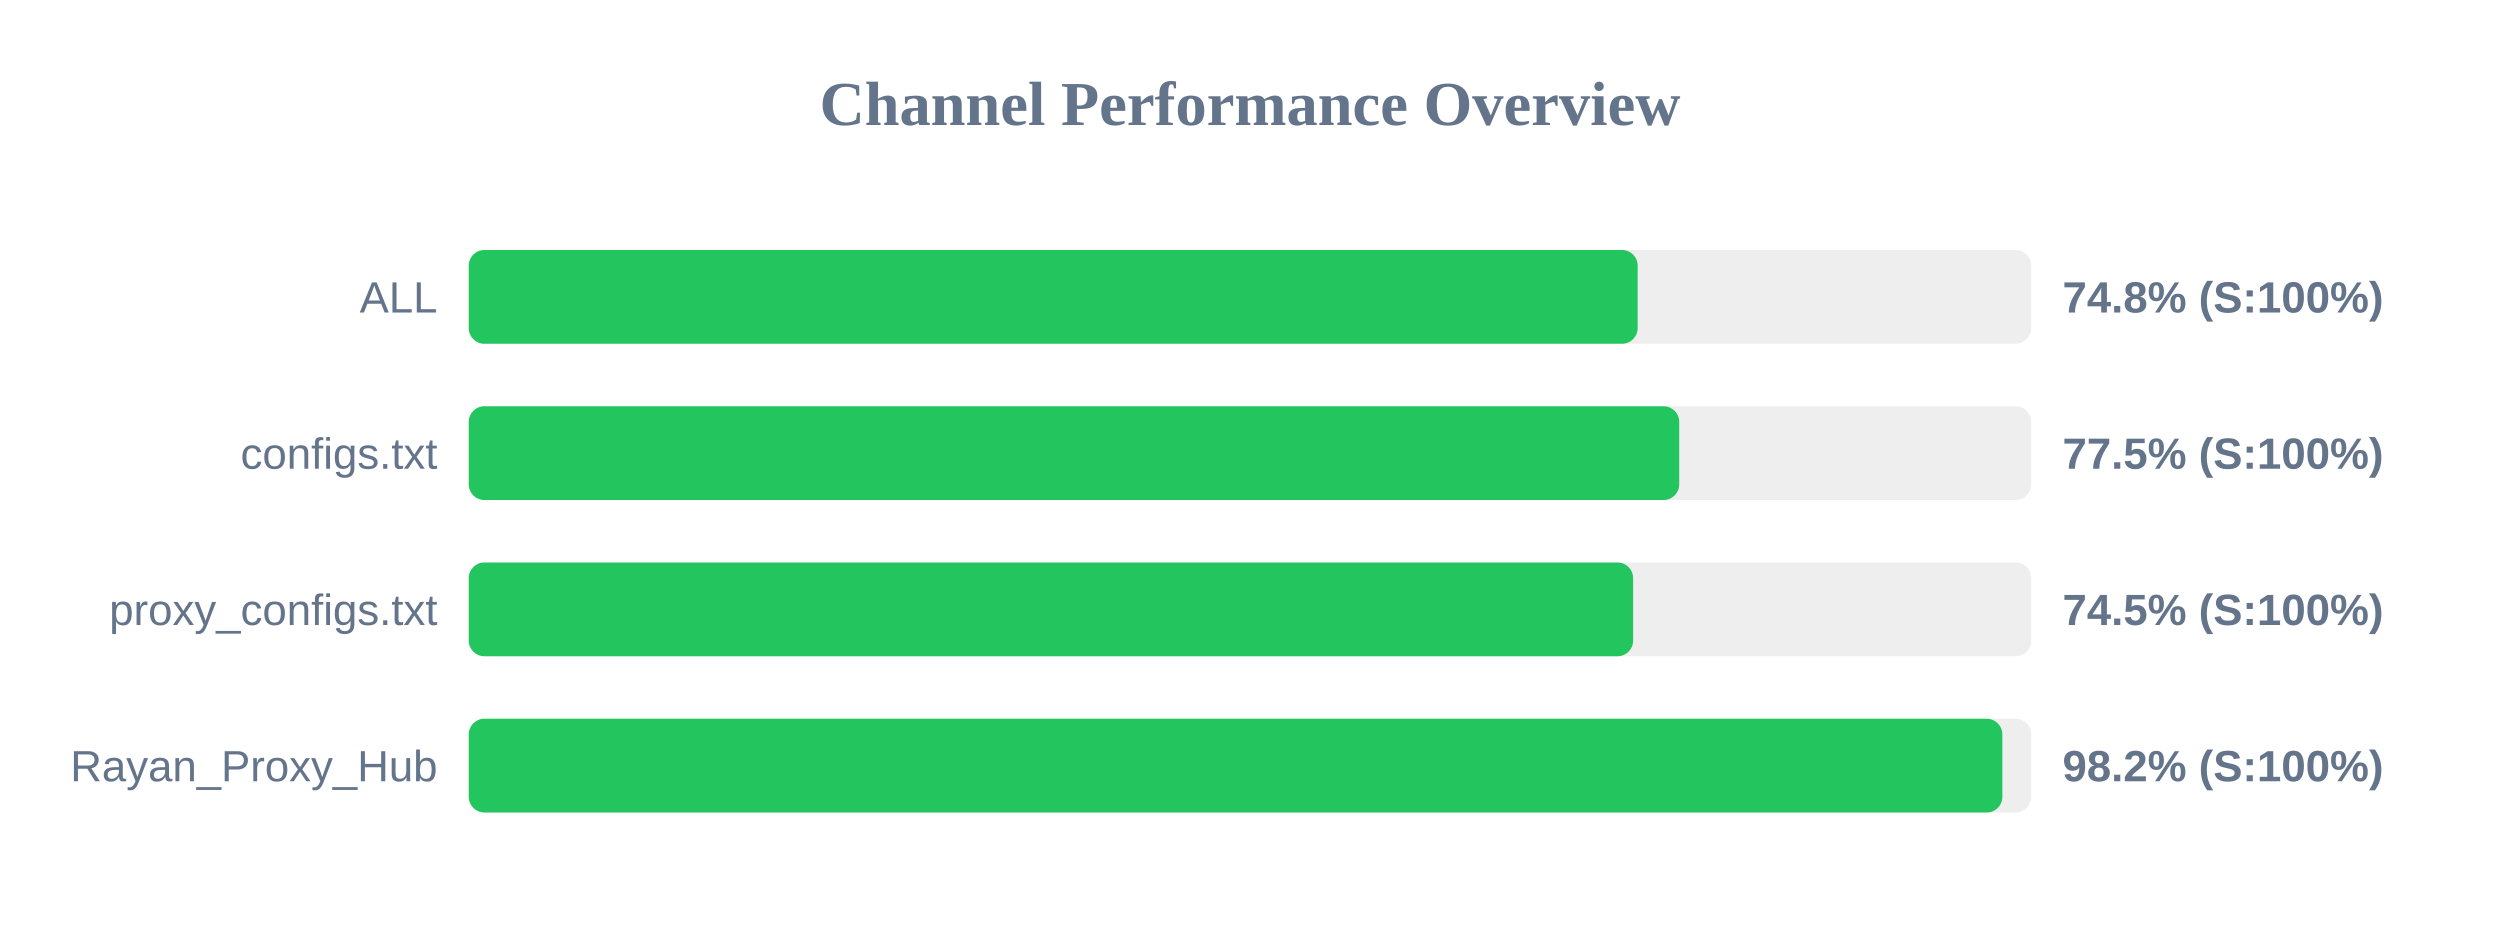
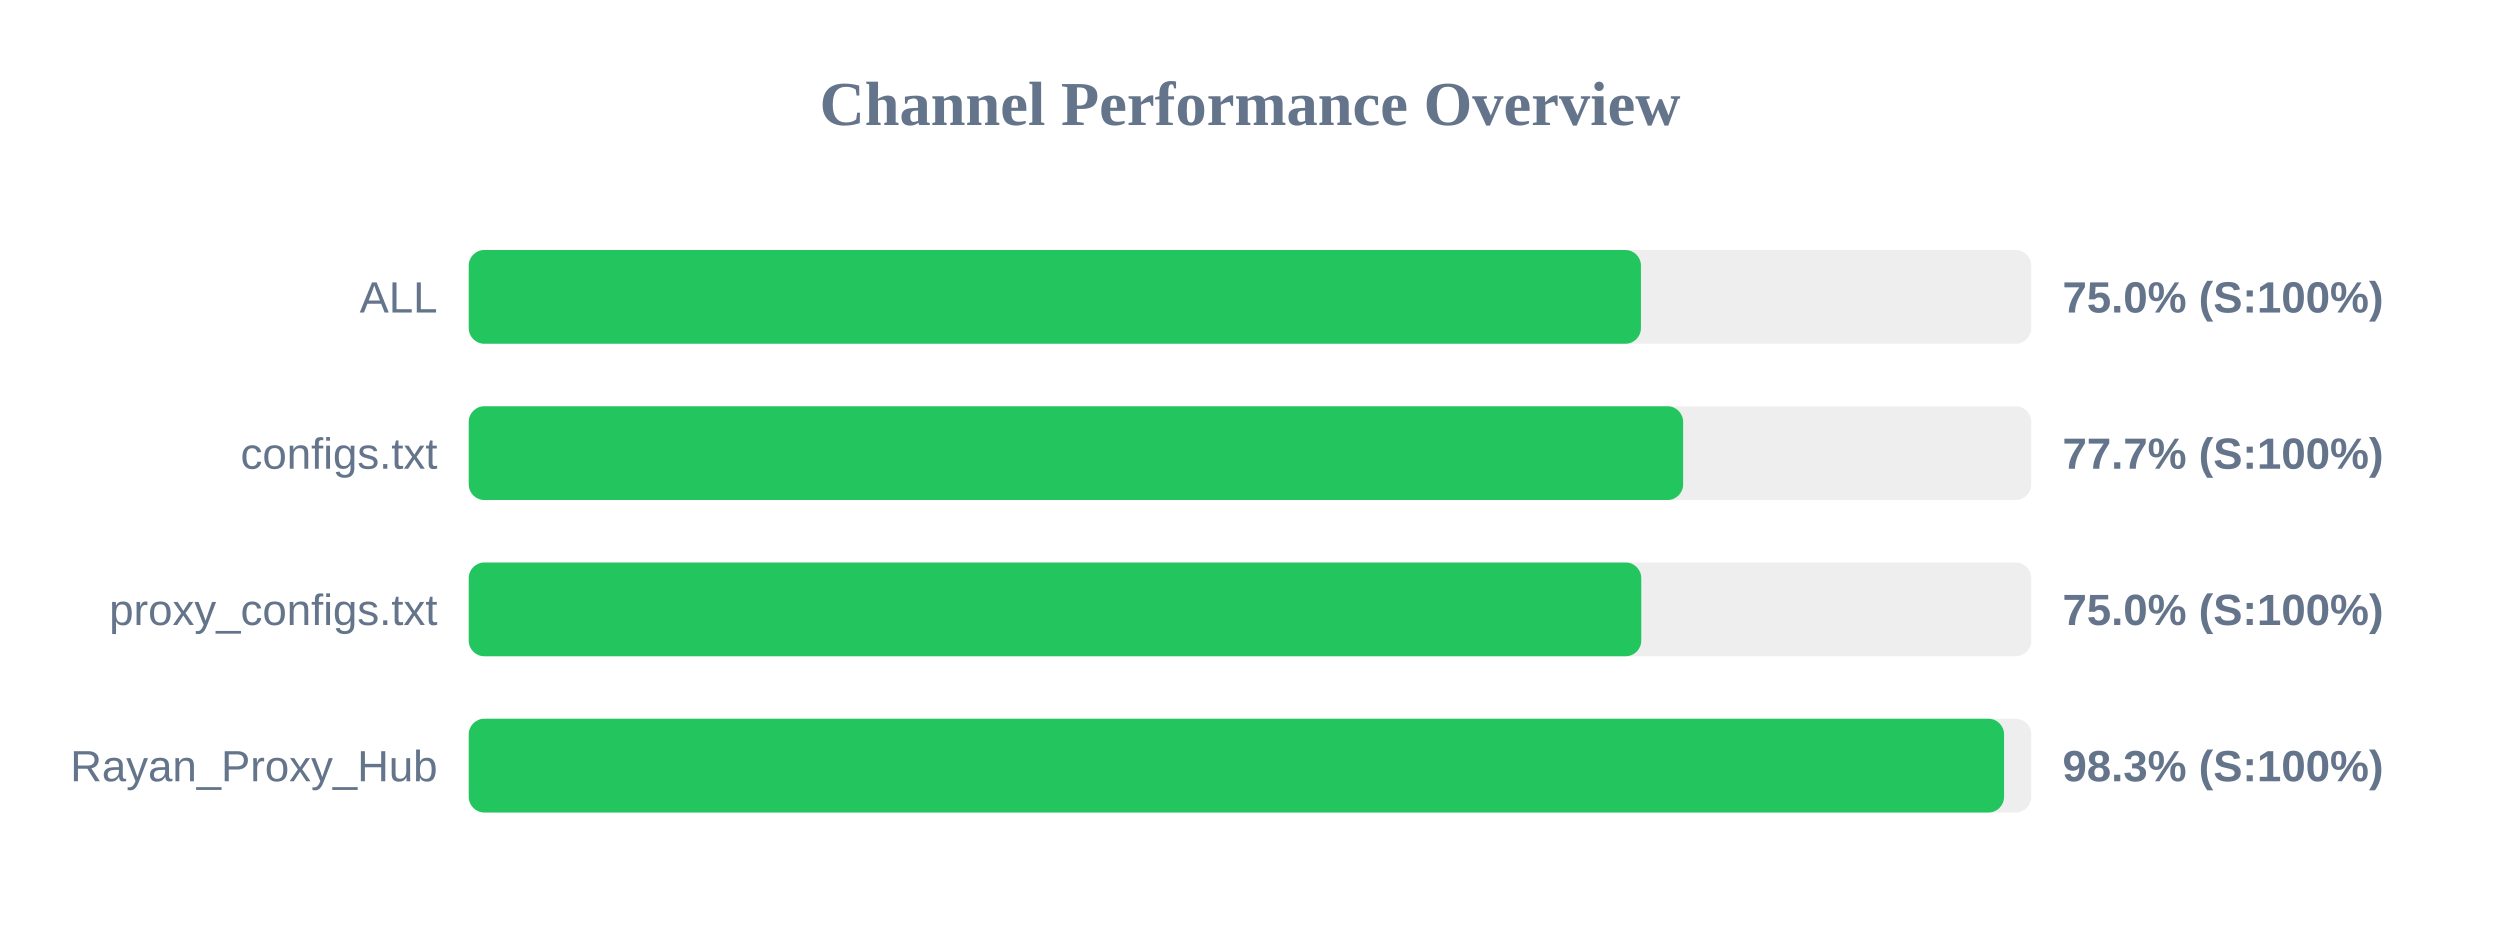
<svg xmlns="http://www.w3.org/2000/svg" width="800" height="300" version="1.1">
  <style>
        .row { font: 14px Arial; fill: #64748b; }
        .score { font: bold 14px Arial; fill: #64748b; }
    </style>
  <text x="400" y="40" text-anchor="middle" font-size="20px" font-weight="bold" fill="#64748b">Channel Performance Overview</text>
  <rect x="150" y="80" width="500" height="30" fill="#eee" rx="5" />
-   <rect x="150" y="80" width="374.05" height="30" fill="#22c55e" rx="5" />
+   <rect x="150" y="80" width="375.1" height="30" fill="#22c55e" rx="5" />
  <text x="140" y="100" text-anchor="end" class="row">ALL</text>
-   <text x="660" y="100" text-anchor="start" class="score">74.8% (S:100%)</text>
+   <text x="660" y="100" text-anchor="start" class="score">75.0% (S:100%)</text>
  <rect x="150" y="130" width="500" height="30" fill="#eee" rx="5" />
-   <rect x="150" y="130" width="387.35" height="30" fill="#22c55e" rx="5" />
+   <rect x="150" y="130" width="388.6" height="30" fill="#22c55e" rx="5" />
  <text x="140" y="150" text-anchor="end" class="row">configs.txt</text>
-   <text x="660" y="150" text-anchor="start" class="score">77.5% (S:100%)</text>
+   <text x="660" y="150" text-anchor="start" class="score">77.7% (S:100%)</text>
  <rect x="150" y="180" width="500" height="30" fill="#eee" rx="5" />
-   <rect x="150" y="180" width="372.6" height="30" fill="#22c55e" rx="5" />
+   <rect x="150" y="180" width="375.2" height="30" fill="#22c55e" rx="5" />
  <text x="140" y="200" text-anchor="end" class="row">proxy_configs.txt</text>
-   <text x="660" y="200" text-anchor="start" class="score">74.5% (S:100%)</text>
+   <text x="660" y="200" text-anchor="start" class="score">75.0% (S:100%)</text>
  <rect x="150" y="230" width="500" height="30" fill="#eee" rx="5" />
-   <rect x="150" y="230" width="490.75" height="30" fill="#22c55e" rx="5" />
+   <rect x="150" y="230" width="491.3" height="30" fill="#22c55e" rx="5" />
  <text x="140" y="250" text-anchor="end" class="row">Rayan_Proxy_Hub</text>
-   <text x="660" y="250" text-anchor="start" class="score">98.2% (S:100%)</text>
+   <text x="660" y="250" text-anchor="start" class="score">98.3% (S:100%)</text>
</svg>
